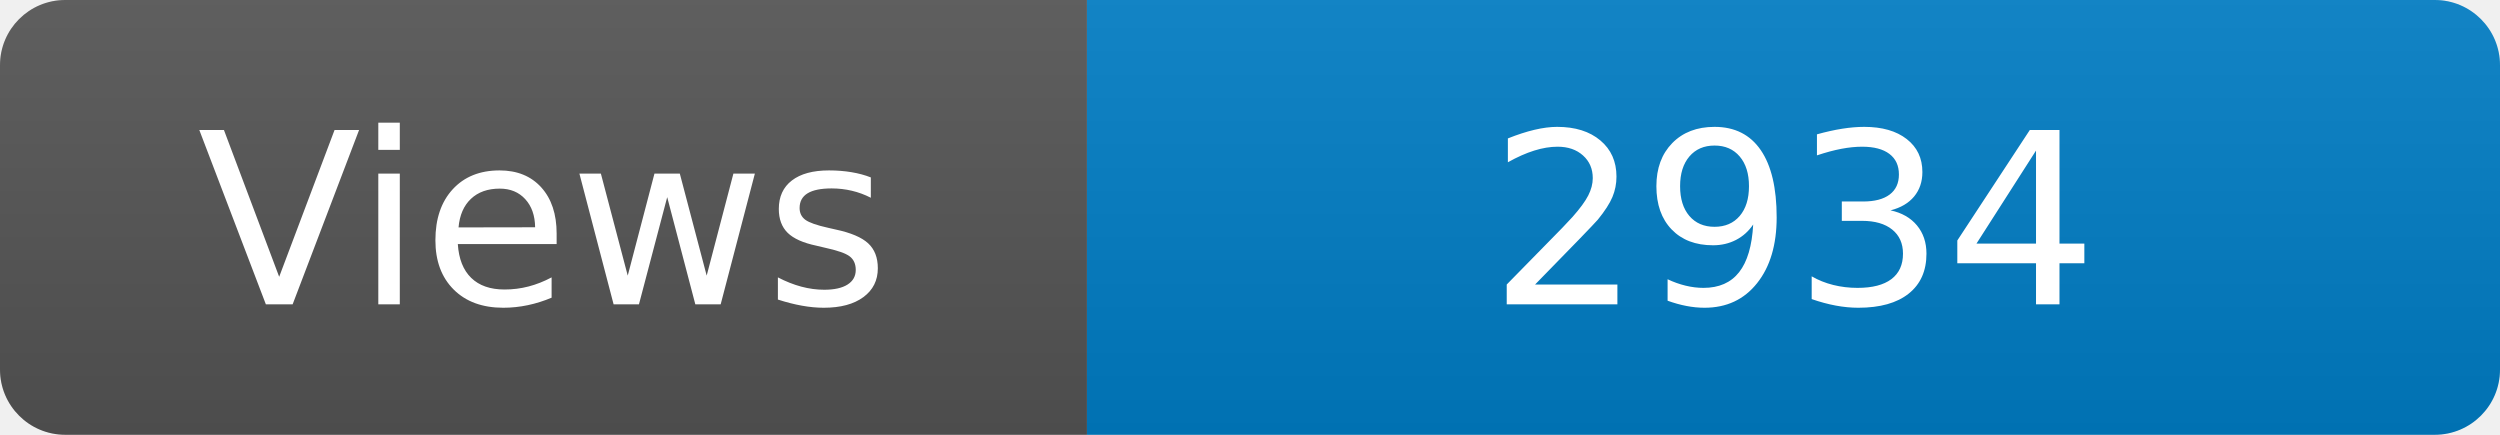
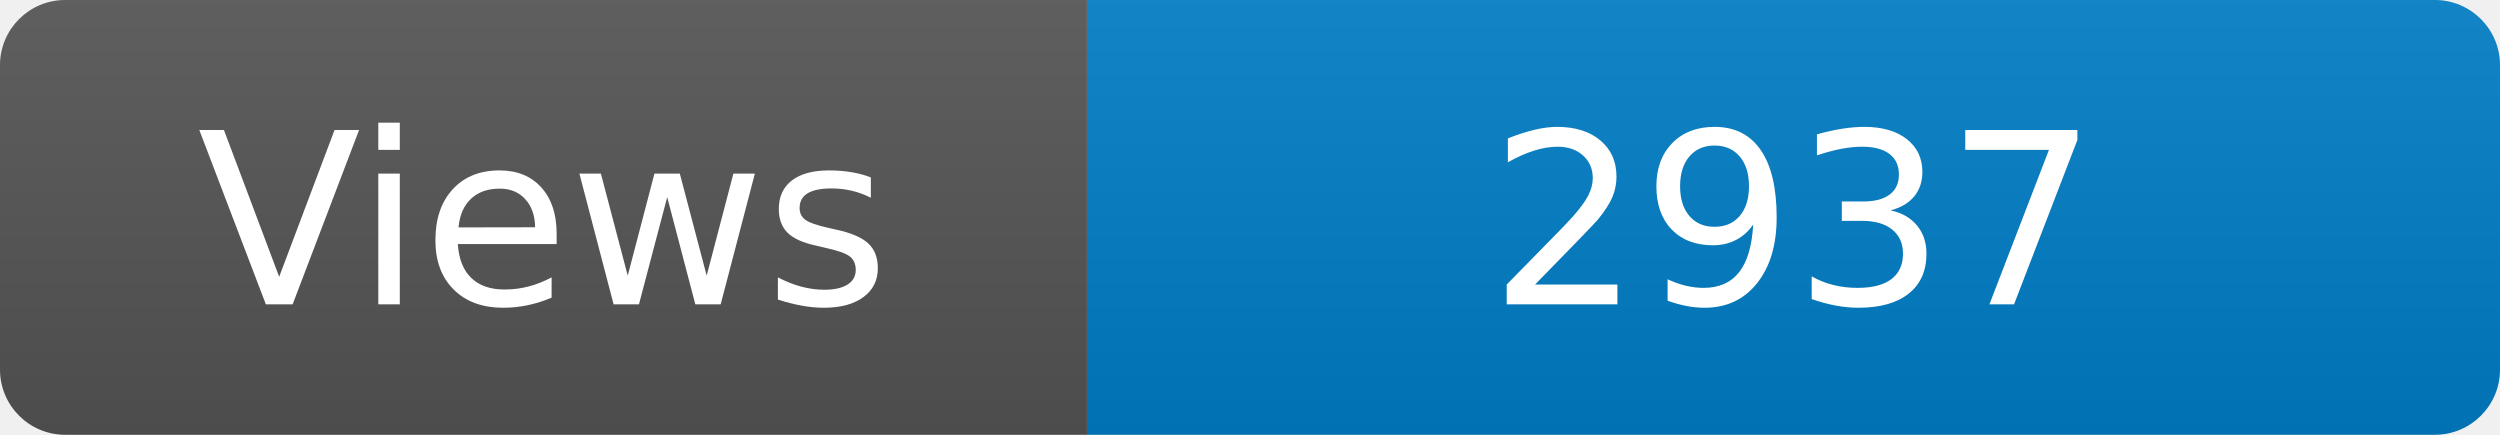
<svg xmlns="http://www.w3.org/2000/svg" width="115" height="20" role="img" aria-label="Maintained?: yes">
  <linearGradient id="s" x2="0" y2="100%">
    <stop offset="0" stop-color="#bbb" stop-opacity=".1" />
    <stop offset="1" stop-opacity=".1" />
  </linearGradient>
  <clipPath id="r">
    <rect width="115" height="20" rx="3" fill="#fff" />
  </clipPath>
  <g clip-path="url(#r)">
    <rect width="50" height="20" fill="#555" />
    <rect x="50" width="160" height="20" fill="#007ec6" />
    <rect width="115" height="20" fill="url(#s)" />
  </g>
  <g fill="#fff" text-anchor="middle" font-family="Verdana,Geneva,DejaVu Sans,sans-serif" font-size="110">
    <text x="250" y="140" transform="scale(.1)" fill="#fff">Views</text>
-     <text x="825" y="140" transform="scale(.1)" fill="#fff">2934</text>
+     <text x="825" y="140" transform="scale(.1)" fill="#fff">2937</text>
  </g>
</svg>
